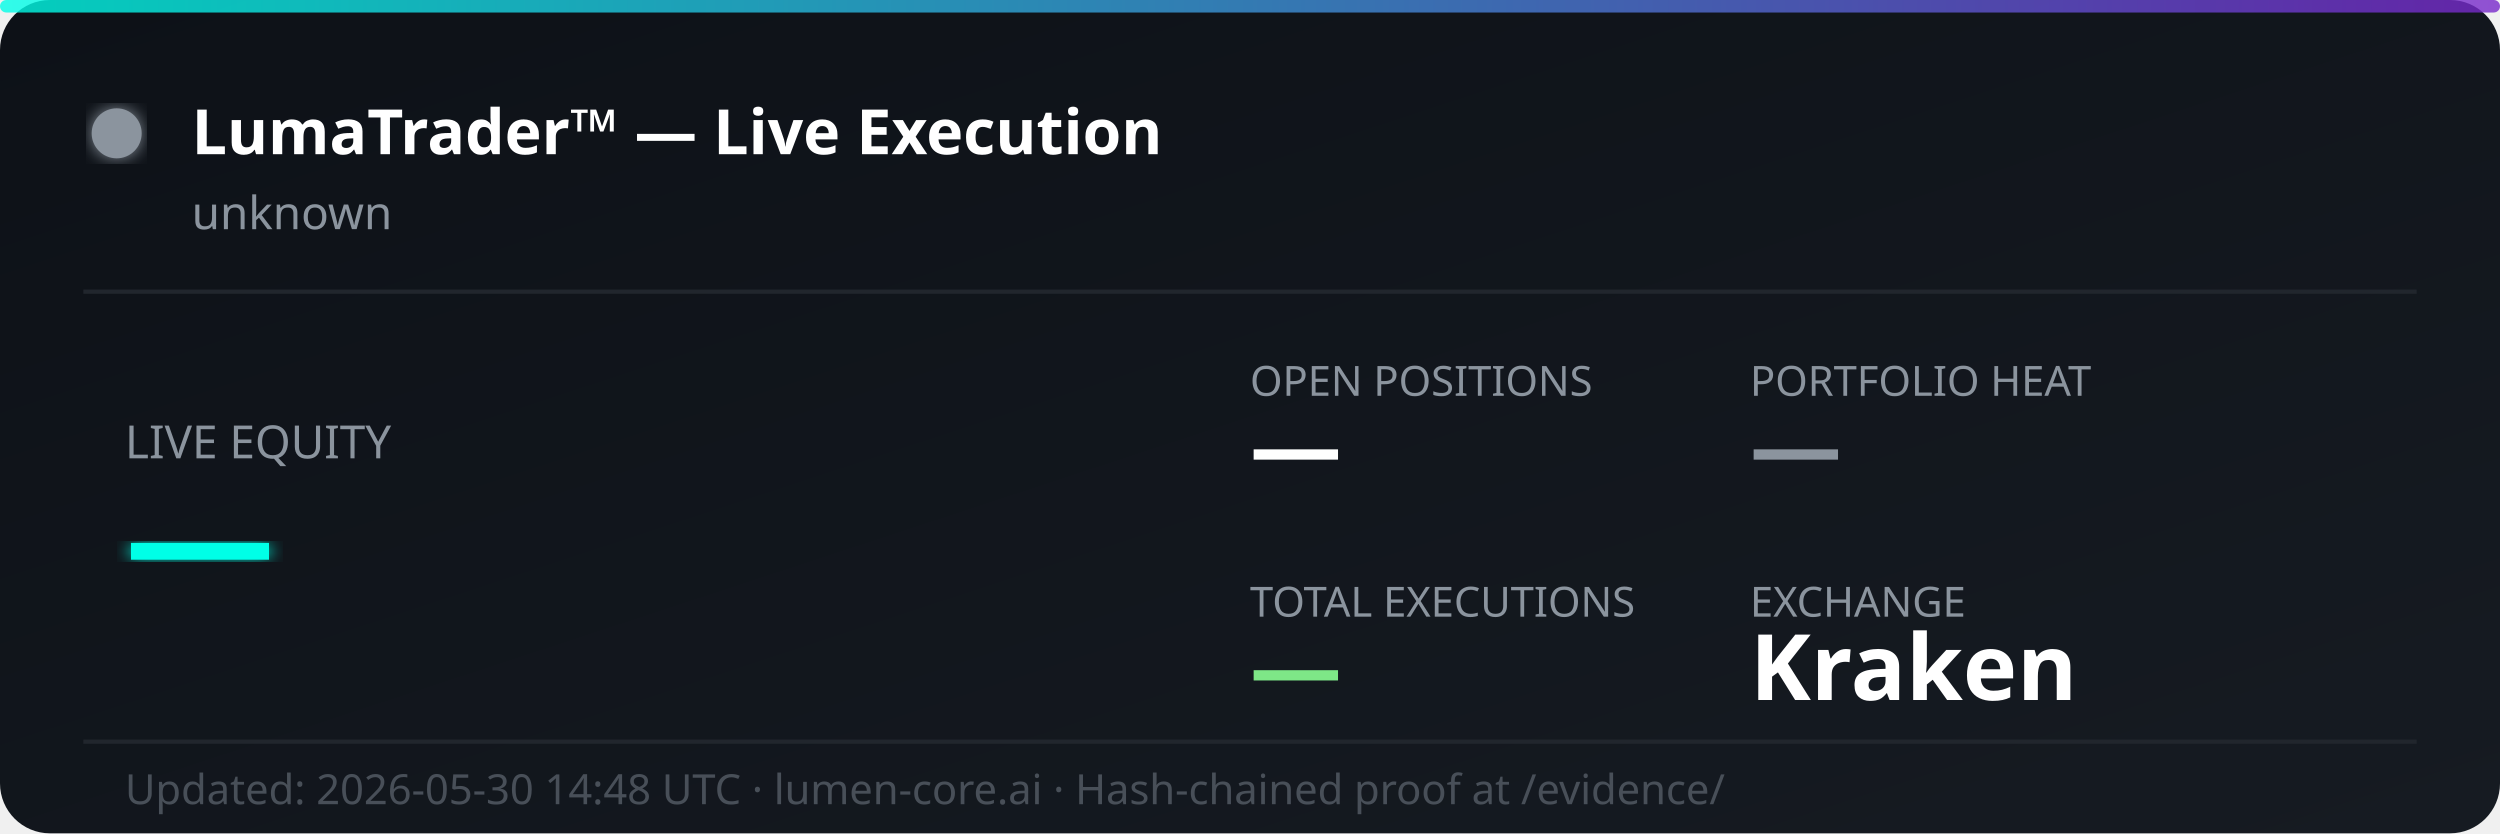
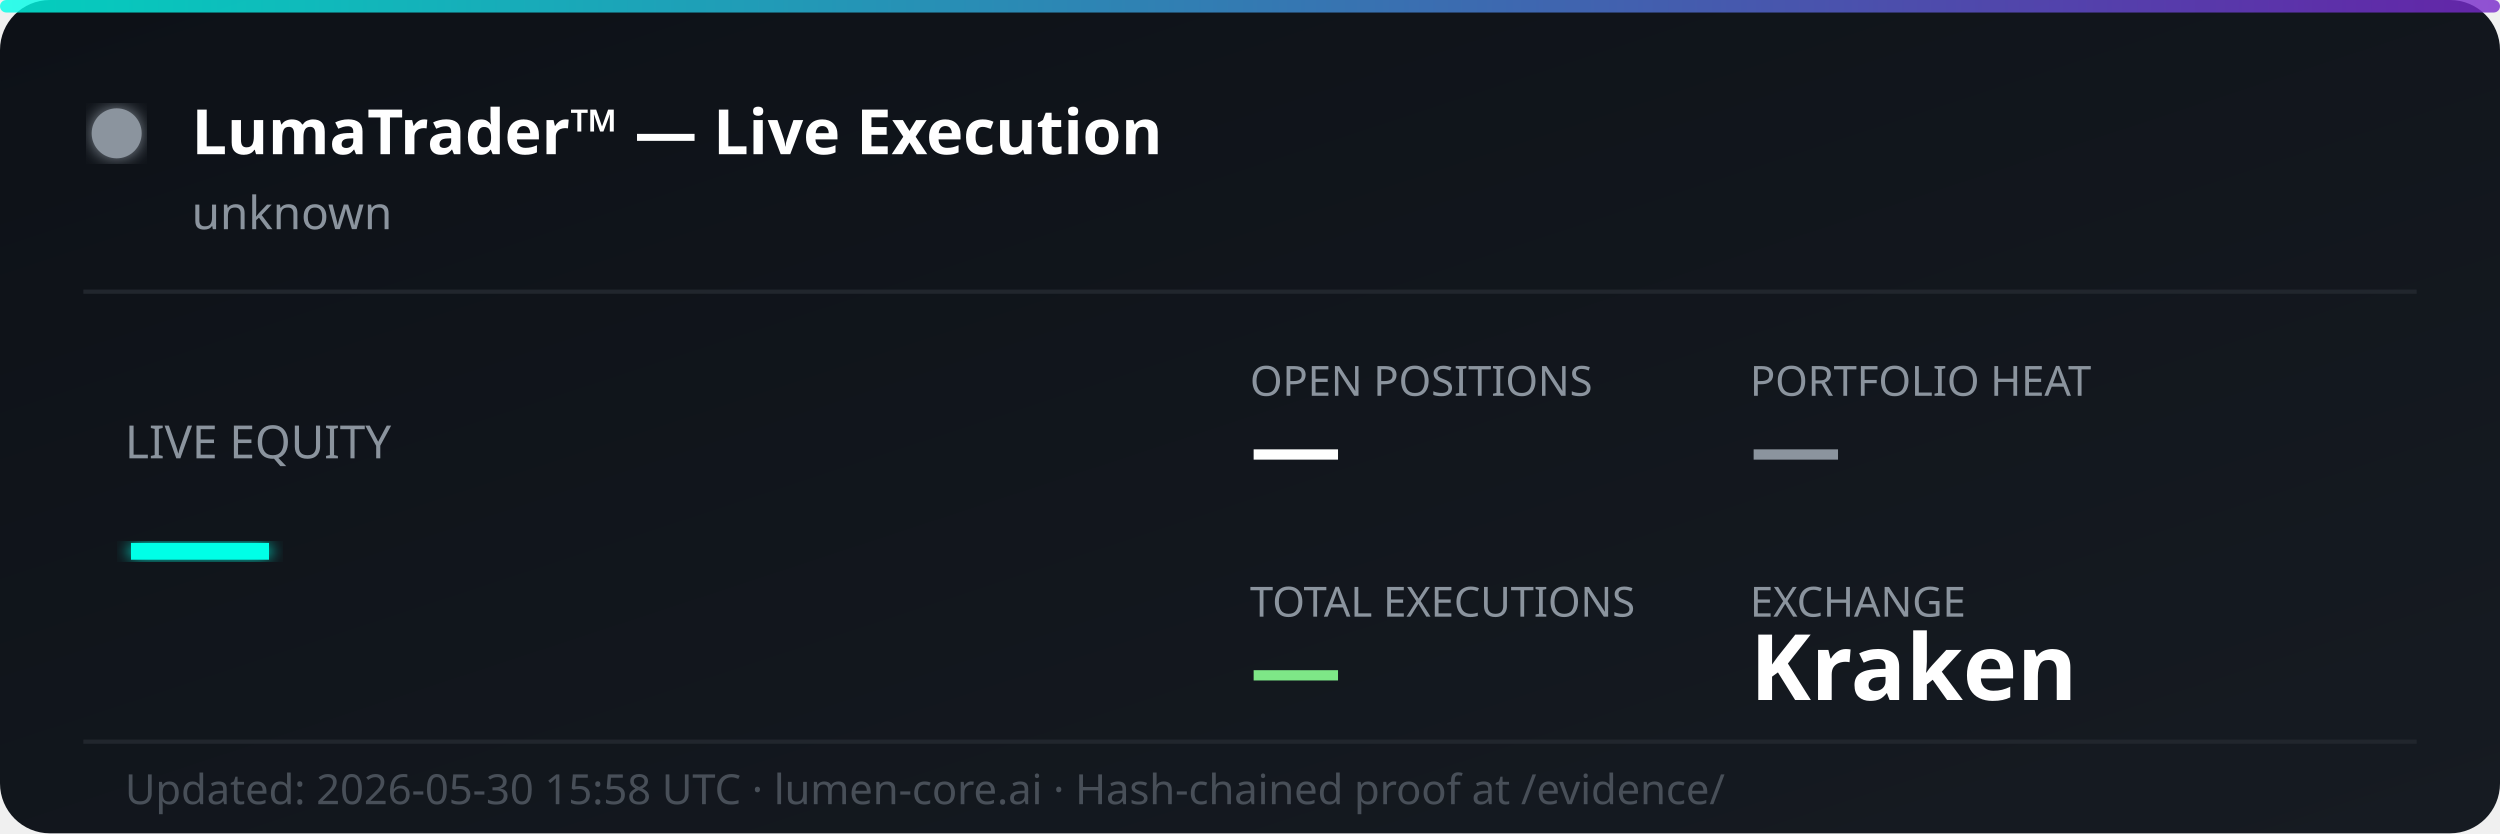
<svg xmlns="http://www.w3.org/2000/svg" width="600" height="200" viewBox="0 0 600 200" fill="none">
  <defs>
    <linearGradient id="bg" x1="0%" y1="0%" x2="100%" y2="100%">
      <stop offset="0%" style="stop-color:#0d1117;stop-opacity:1" />
      <stop offset="100%" style="stop-color:#161b22;stop-opacity:1" />
    </linearGradient>
    <linearGradient id="accent" x1="0%" y1="0%" x2="100%" y2="0%">
      <stop offset="0%" style="stop-color:#00ffe7;stop-opacity:0.8" />
      <stop offset="100%" style="stop-color:#7928ca;stop-opacity:0.8" />
    </linearGradient>
    <filter id="glow">
      <feGaussianBlur stdDeviation="2" result="coloredBlur" />
      <feMerge>
        <feMergeNode in="coloredBlur" />
        <feMergeNode in="SourceGraphic" />
      </feMerge>
    </filter>
  </defs>
  <rect width="600" height="200" rx="12" fill="url(#bg)" />
  <rect width="600" height="3" rx="1.5" fill="url(#accent)" />
  <circle cx="28" cy="32" r="6" fill="#8b949e" filter="url(#glow)">
    <animate attributeName="opacity" values="1;0.3;1" dur="2s" repeatCount="indefinite" />
  </circle>
  <text x="46" y="37" font-family="'Segoe UI', system-ui, sans-serif" font-size="15" font-weight="700" fill="#ffffff">LumaTrader™ — Live Execution</text>
  <text x="46" y="55" font-family="'Segoe UI', system-ui, sans-serif" font-size="11" fill="#8b949e">unknown</text>
  <line x1="20" y1="70" x2="580" y2="70" stroke="#21262d" stroke-width="1" />
  <text x="30" y="110" font-family="'Segoe UI', system-ui, sans-serif" font-size="11" fill="#8b949e">LIVE EQUITY</text>
  <text x="30" y="142" font-family="'Segoe UI', system-ui, sans-serif" font-size="36" font-weight="800" fill="#00ffe7" filter="url(#glow)">—</text>
  <text x="300" y="95" font-family="'Segoe UI', system-ui, sans-serif" font-size="10" fill="#8b949e">OPEN POSITIONS</text>
  <text x="300" y="115" font-family="'Segoe UI', system-ui, sans-serif" font-size="22" font-weight="700" fill="#ffffff">—</text>
  <text x="420" y="95" font-family="'Segoe UI', system-ui, sans-serif" font-size="10" fill="#8b949e">PORTFOLIO HEAT</text>
  <text x="420" y="115" font-family="'Segoe UI', system-ui, sans-serif" font-size="22" font-weight="700" fill="#8b949e">—</text>
  <text x="300" y="148" font-family="'Segoe UI', system-ui, sans-serif" font-size="10" fill="#8b949e">TOTAL EXECUTIONS</text>
  <text x="300" y="168" font-family="'Segoe UI', system-ui, sans-serif" font-size="22" font-weight="700" fill="#7ee787">—</text>
  <text x="420" y="148" font-family="'Segoe UI', system-ui, sans-serif" font-size="10" fill="#8b949e">EXCHANGE</text>
  <text x="420" y="168" font-family="'Segoe UI', system-ui, sans-serif" font-size="22" font-weight="700" fill="#ffffff">Kraken</text>
  <line x1="20" y1="178" x2="580" y2="178" stroke="#21262d" stroke-width="1" />
-   <text x="30" y="193" font-family="'Segoe UI', system-ui, sans-serif" font-size="10" fill="#484f58">Updated: 2026-05-30 14:48 UTC · lumen-core.ai · Hash-chained proof at /evidence/</text>
+   <text x="30" y="193" font-family="'Segoe UI', system-ui, sans-serif" font-size="10" fill="#484f58">Updated: 2026-05-30 15:58 UTC · lumen-core.ai · Hash-chained proof at /evidence/</text>
</svg>
